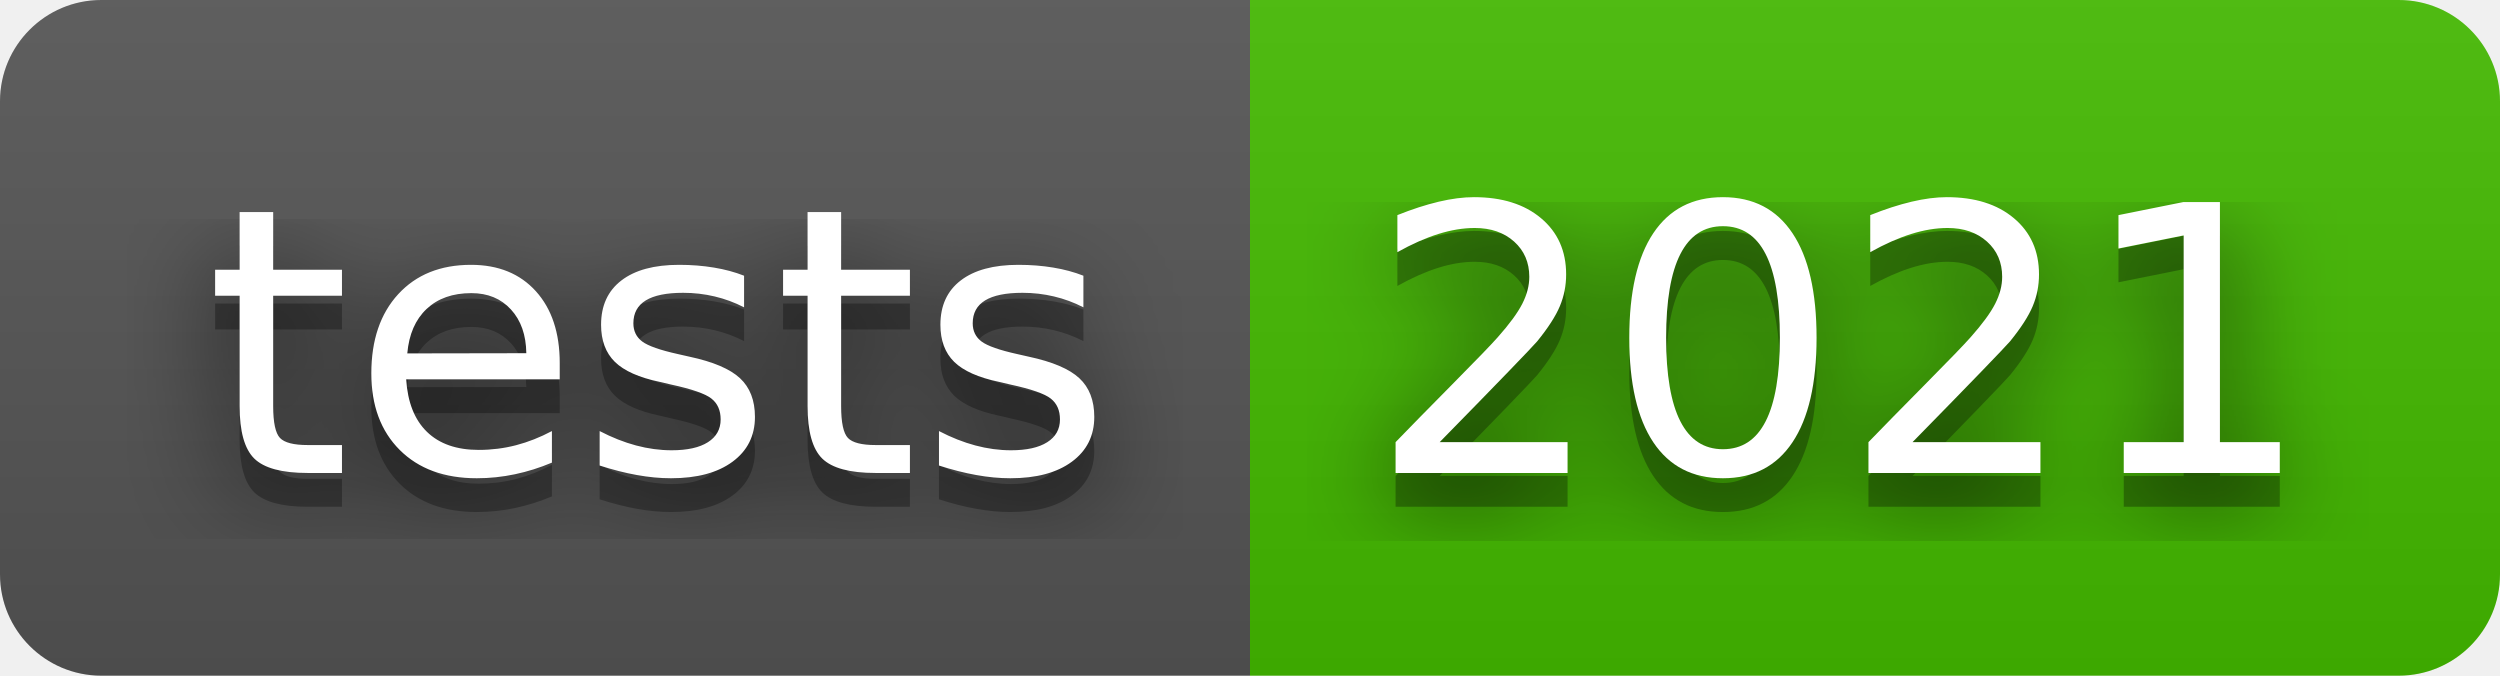
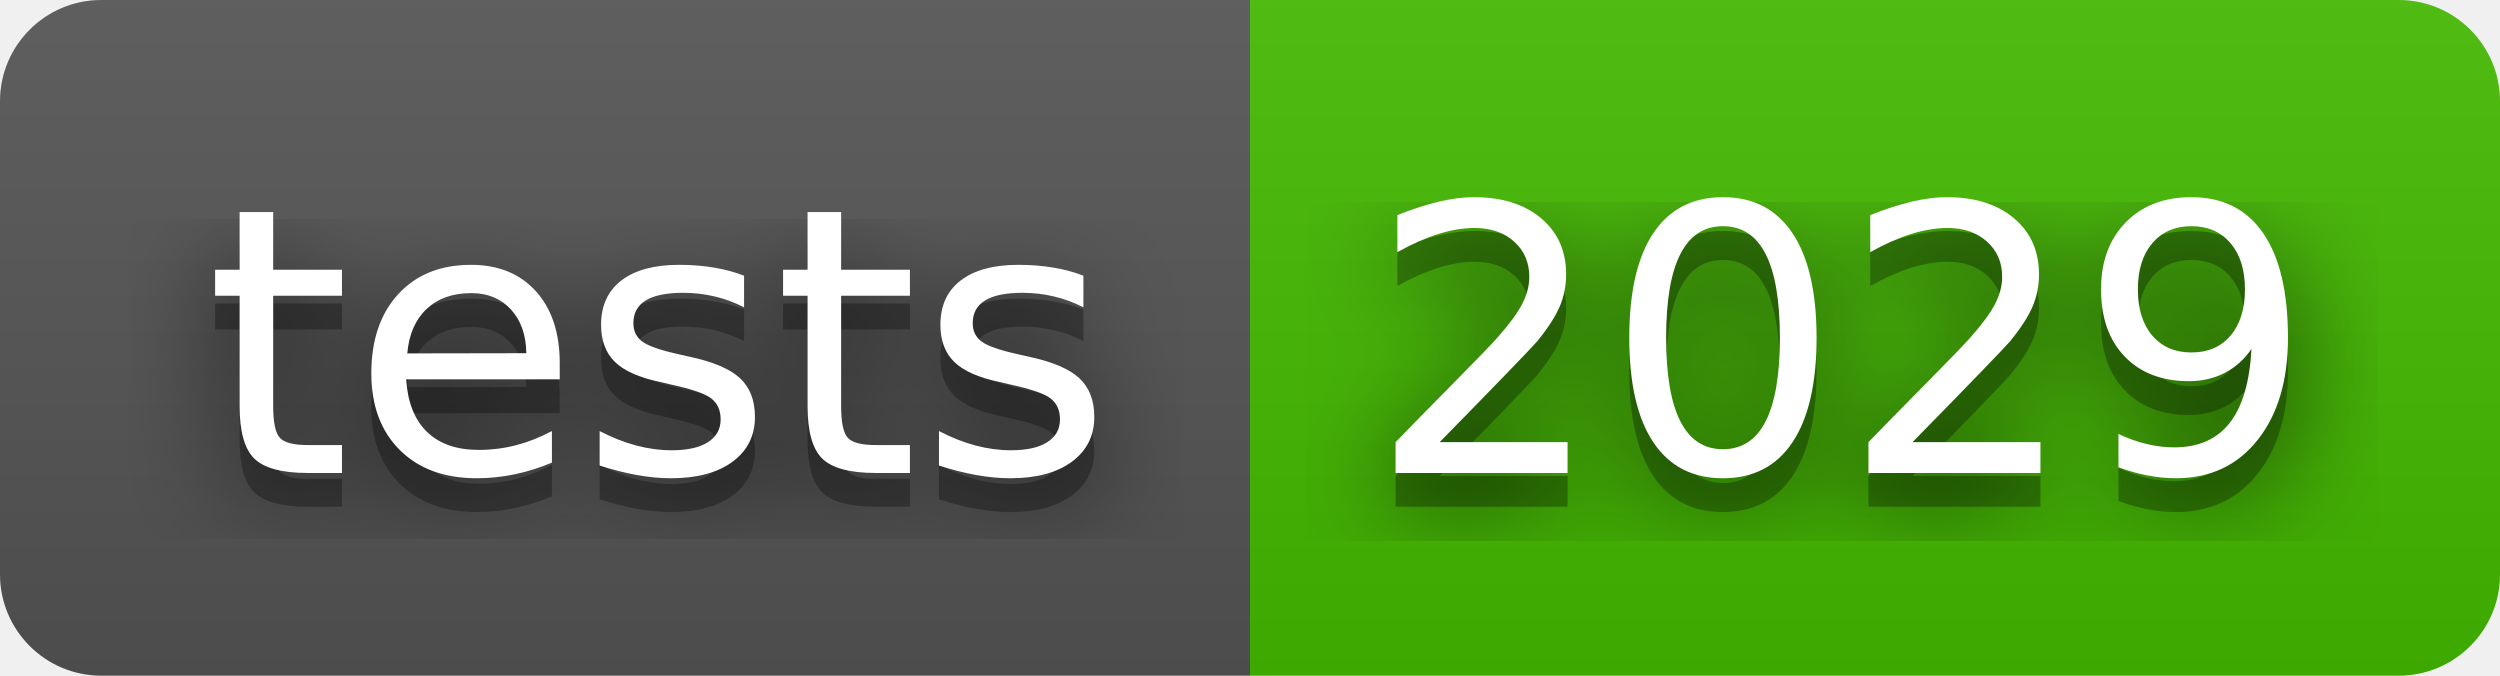
- <svg xmlns="http://www.w3.org/2000/svg" width="74" height="20" role="img" aria-label="tests: 2021">
+ <svg xmlns="http://www.w3.org/2000/svg" width="74" height="20" role="img" aria-label="tests: 2029">
  <filter id="blur">
    <feGaussianBlur stdDeviation="16" />
  </filter>
  <linearGradient id="s" x2="0" y2="100%">
    <stop offset="0" stop-color="#bbb" stop-opacity=".1" />
    <stop offset="1" stop-opacity=".1" />
  </linearGradient>
  <clipPath id="r">
    <rect width="74" height="20" rx="3" />
  </clipPath>
  <g clip-path="url(#r)">
    <rect width="37" height="20" fill="#555" />
    <rect x="37" width="37" height="20" fill="#4b0" />
    <rect width="74" height="20" fill="url(#s)" />
  </g>
  <g fill="#fff" text-anchor="middle" font-family="Verdana,Geneva,DejaVu Sans,sans-serif" text-rendering="geometricPrecision" font-size="110">
    <g transform="scale(.1)">
      <g aria-hidden="true" fill="#010101">
        <text x="195" y="150" fill-opacity=".8" filter="url(#blur)" textLength="270">tests</text>
        <text x="195" y="150" fill-opacity=".3" textLength="270">tests</text>
      </g>
      <text x="195" y="140" textLength="270">tests</text>
    </g>
    <g transform="scale(.1)">
      <g aria-hidden="true" fill="#010101">
-         <text x="545" y="150" fill-opacity=".8" filter="url(#blur)" textLength="270">2021</text>
-         <text x="545" y="150" fill-opacity=".3" textLength="270">2021</text>
+         <text x="545" y="150" fill-opacity=".8" filter="url(#blur)" textLength="270">2029</text>
+         <text x="545" y="150" fill-opacity=".3" textLength="270">2029</text>
      </g>
-       <text x="545" y="140" textLength="270">2021</text>
+       <text x="545" y="140" textLength="270">2029</text>
    </g>
  </g>
</svg>
